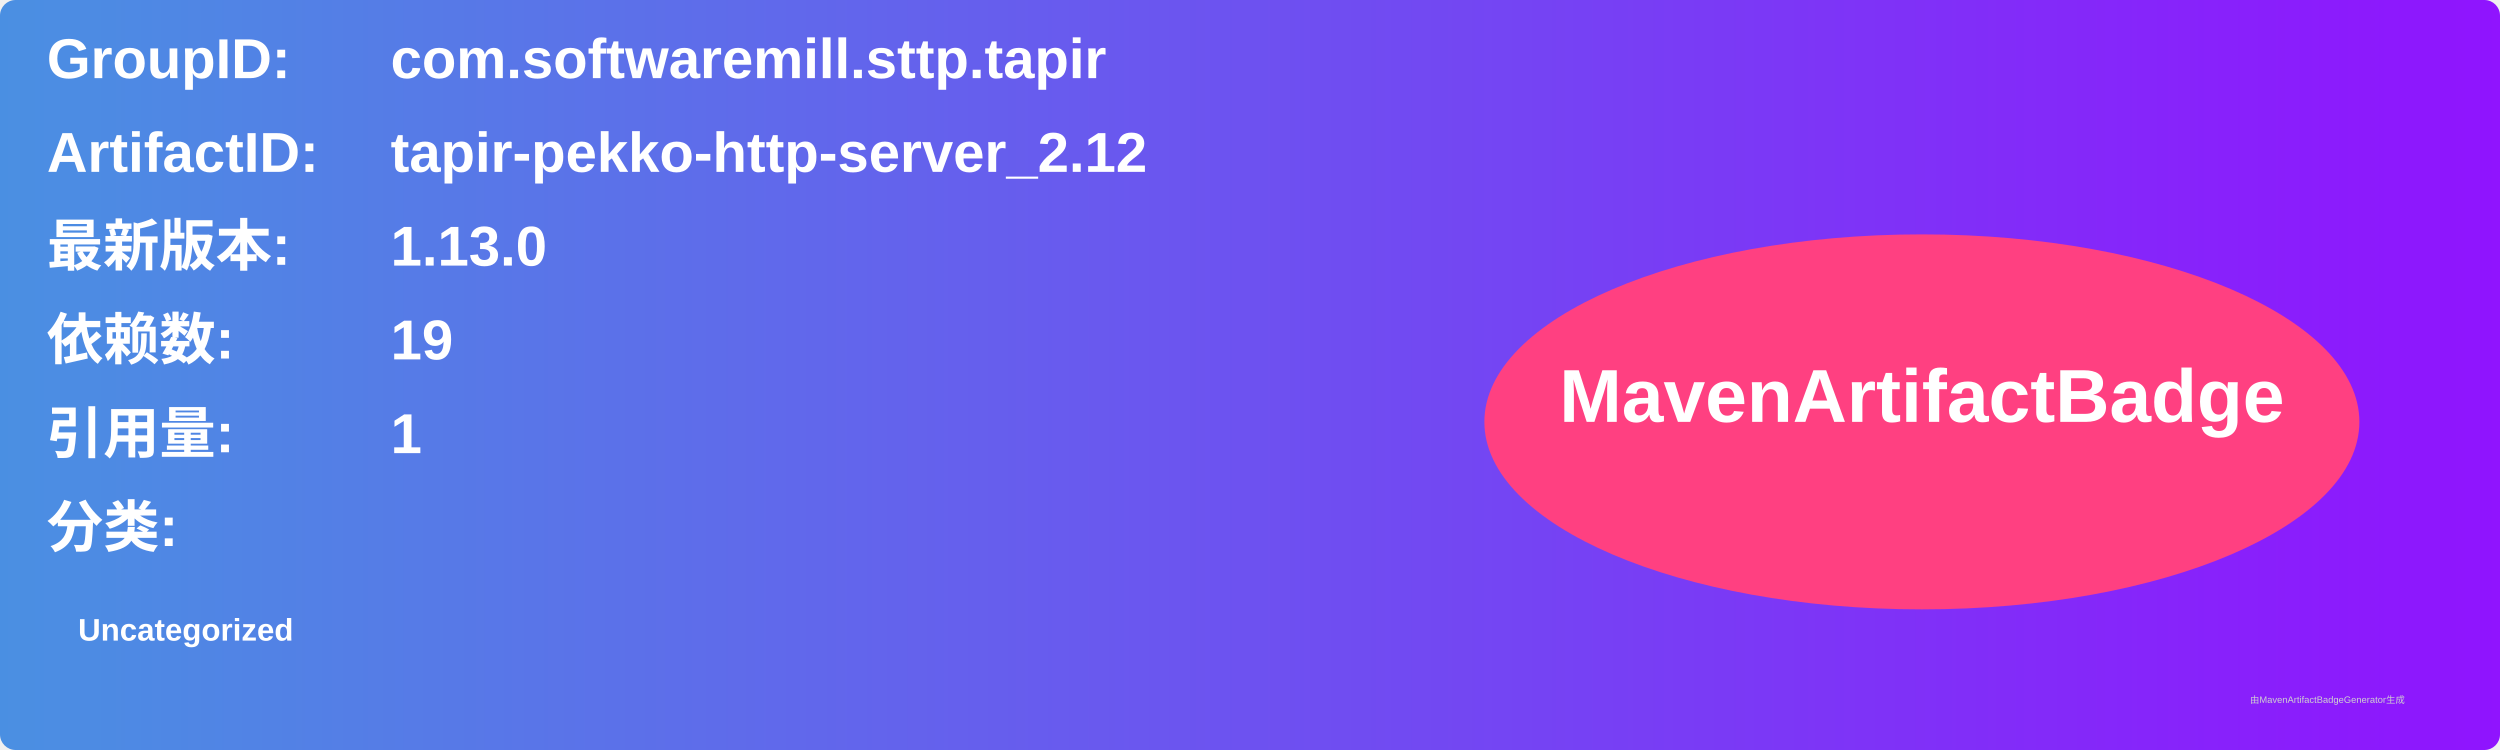
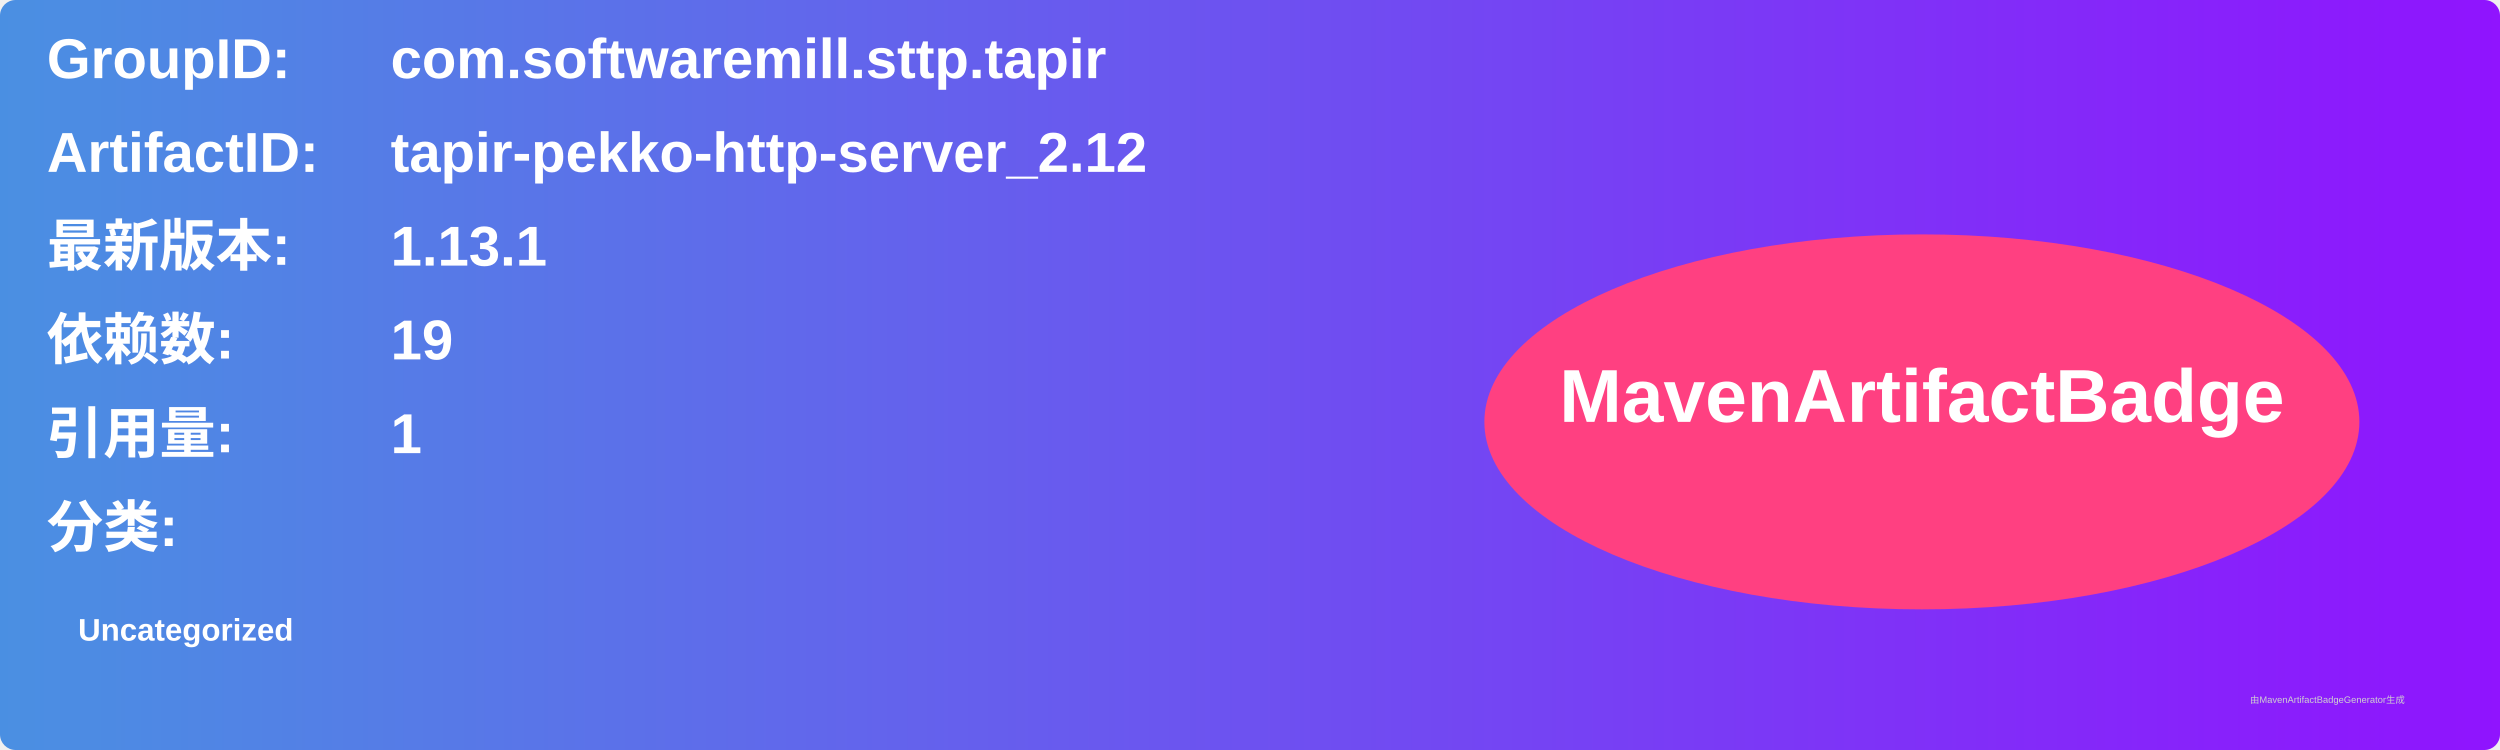
<svg xmlns="http://www.w3.org/2000/svg" width="800" height="240" viewBox="0 0 800 240">
  <linearGradient id="grad" x1="0%" y1="0%" x2="100%" y2="0%">
    <stop offset="0%" stop-color="#4a90e2" />
    <stop offset="100%" stop-color="#9013fe" />
  </linearGradient>
  <rect width="100%" height="100%" rx="5" ry="5" fill="url(#grad)" />
  <g transform="translate(15, 15)">
    <text x="0" y="10" font-family="Arial" font-size="18" fill="white" font-weight="bold" width="260">GroupID:</text>
    <text x="110" y="10" font-family="Arial" font-size="18" fill="white" font-weight="bold" width="460">com.softwaremill.sttp.tapir</text>
    <text x="0" y="40" font-family="Arial" font-size="18" fill="white" font-weight="bold" width="260">ArtifactID:</text>
    <text x="110" y="40" font-family="Arial" font-size="18" fill="white" font-weight="bold" width="460">tapir-pekko-http-server_2.12</text>
    <text x="0" y="70" font-family="Arial" font-size="18" fill="white" font-weight="bold">最新版本:</text>
    <text x="110" y="70" font-family="Arial" font-size="18" fill="white" font-weight="bold">
-       <tspan font-weight="bold">1.13.0</tspan>
+       <tspan font-weight="bold">1.13.1</tspan>
    </text>
    <text x="0" y="100" font-family="Arial" font-size="18" fill="white" font-weight="bold">依赖数: </text>
    <text x="110" y="100" font-family="Arial" font-size="18" fill="white">
      <tspan font-weight="bold">19</tspan>
    </text>
    <text x="0" y="130" font-family="Arial" font-size="18" fill="white" font-weight="bold">引用量: </text>
    <text x="110" y="130" font-family="Arial" font-size="18" fill="white">
      <tspan font-weight="bold">1</tspan>
    </text>
    <text x="0" y="160" font-family="Arial" font-size="18" fill="white" font-weight="bold">分类:</text>
    <text x="10" y="190" font-family="Arial" font-size="10" fill="white">
      <tspan font-weight="bold">Uncategorized</tspan>
    </text>
    <ellipse cx="600" cy="120" rx="140" ry="60" fill="#ff4081" />
    <text x="600" y="120" text-anchor="middle" font-family="Arial" font-size="24" fill="white" font-weight="bold">MavenArtifactBadge</text>
  </g>
  <text x="720" y="225" font-family="Arial" font-size="3" fill="#d0d0d0">由MavenArtifactBadgeGenerator生成</text>
</svg>
